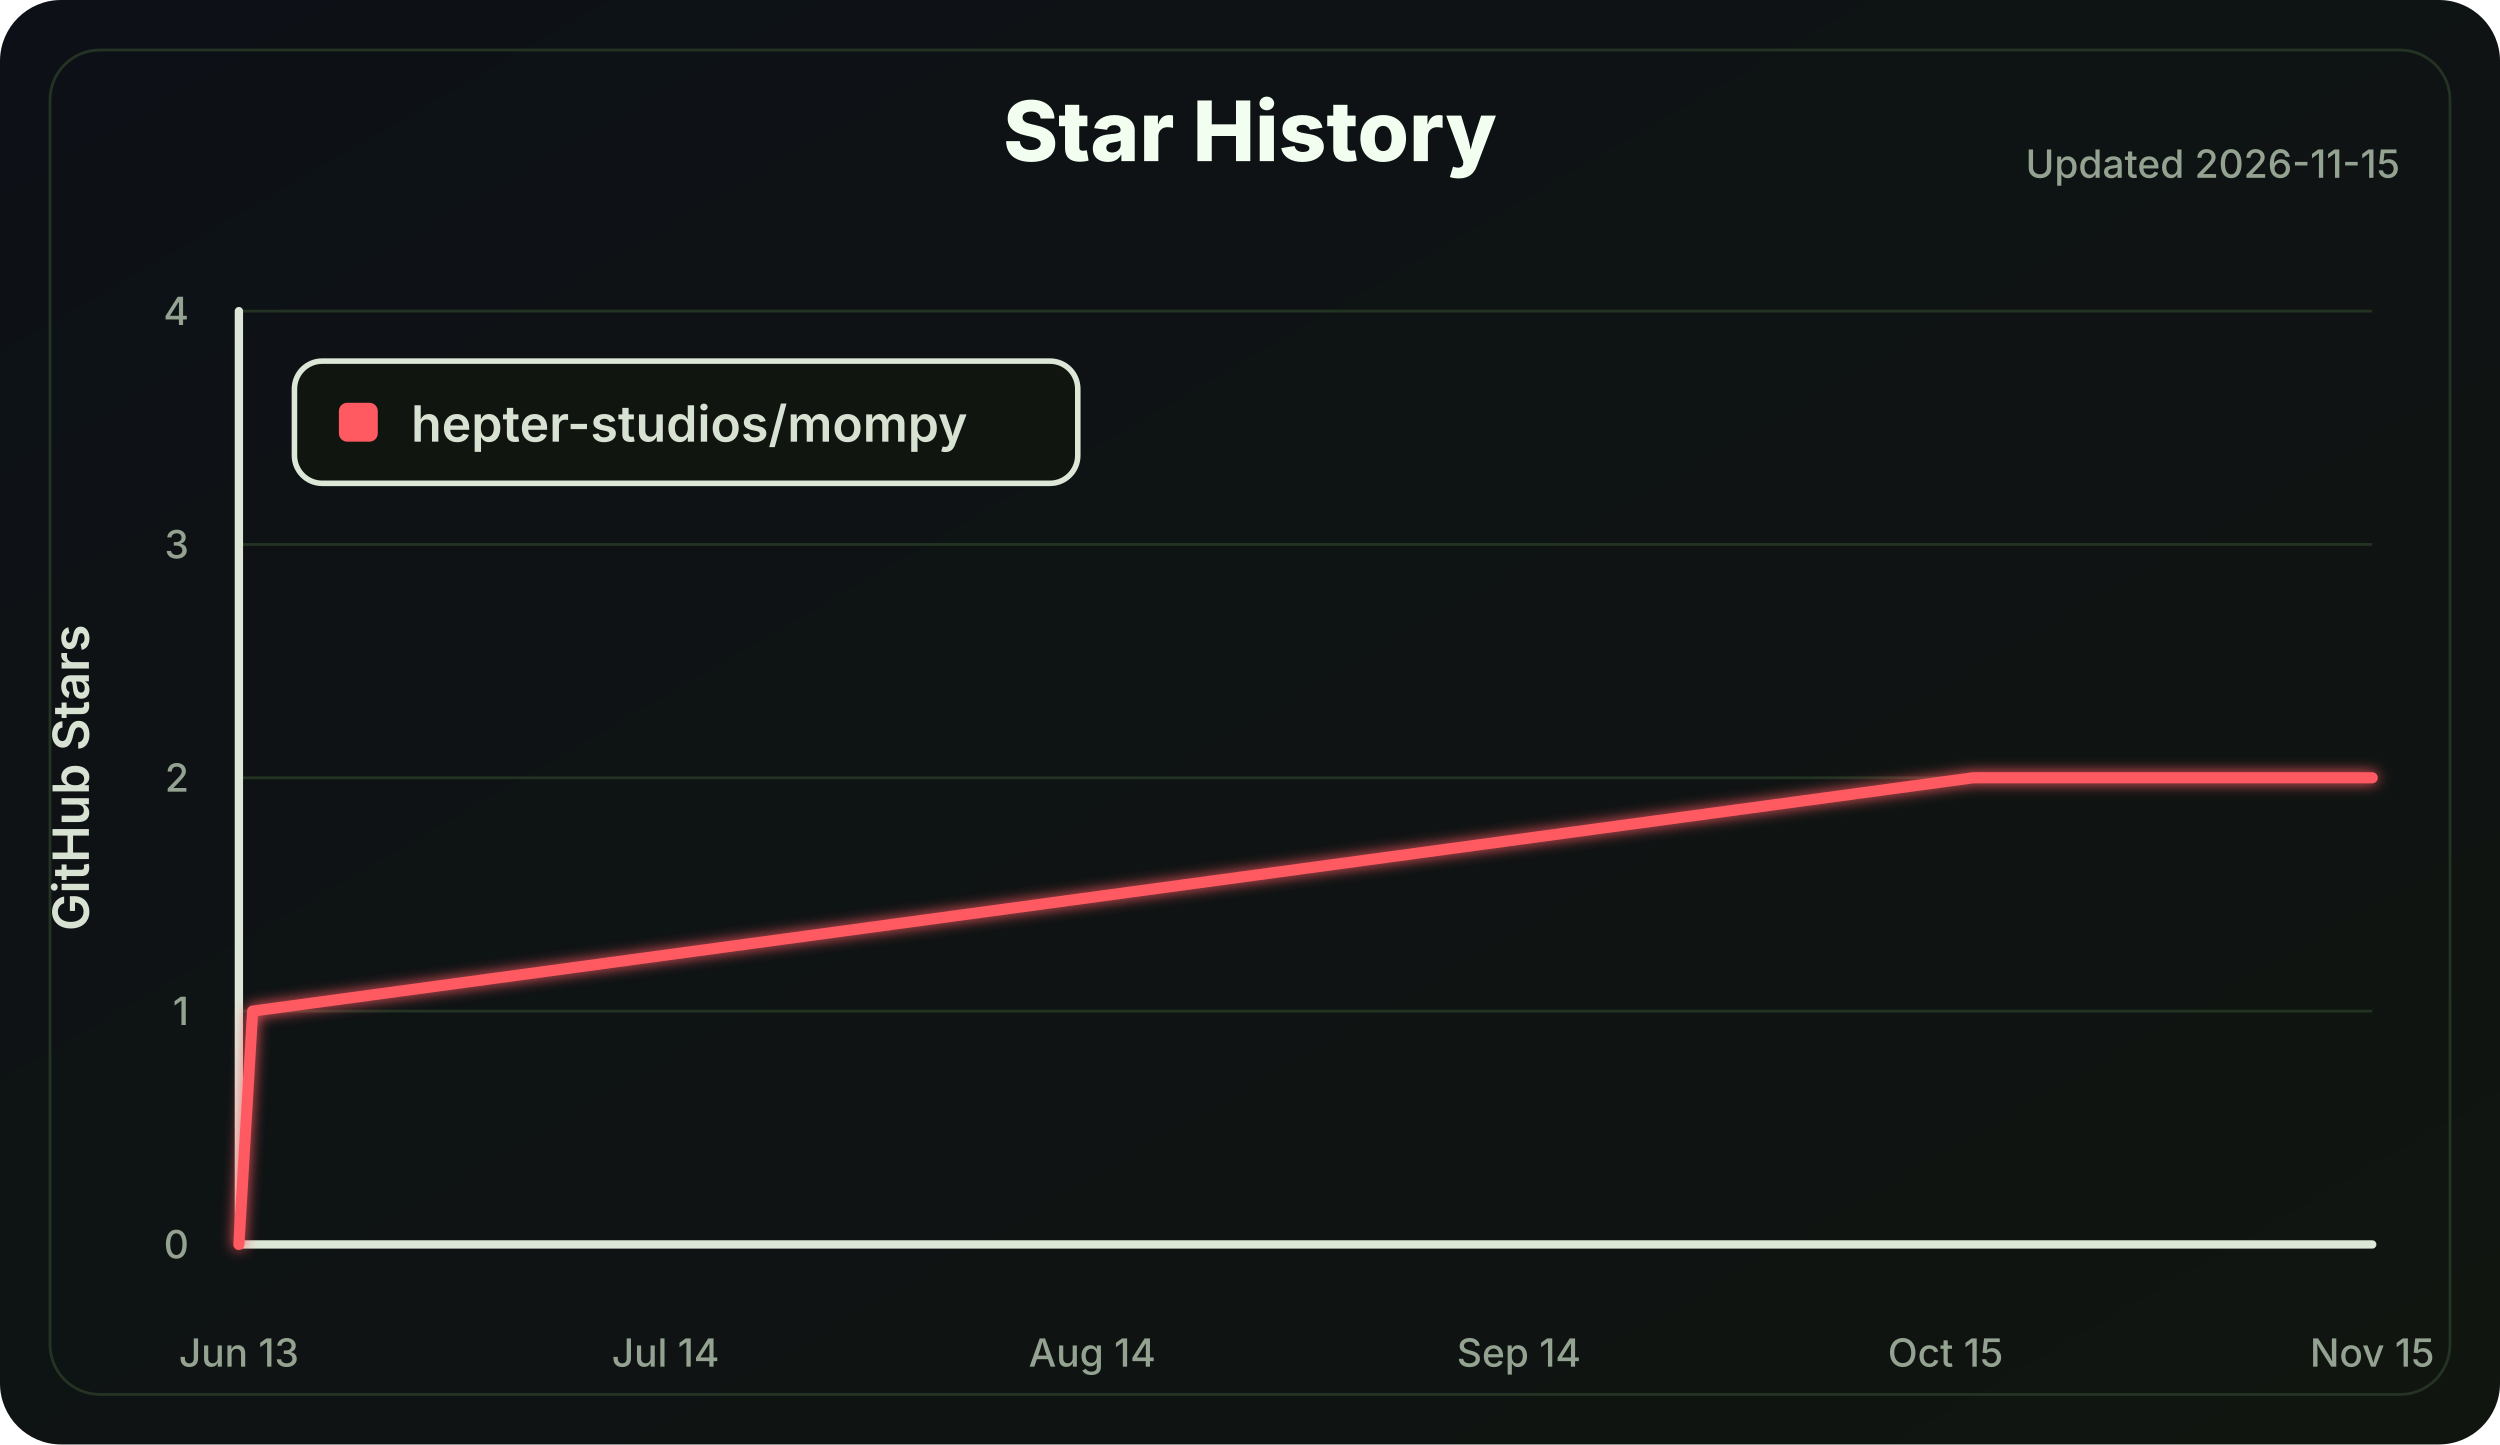
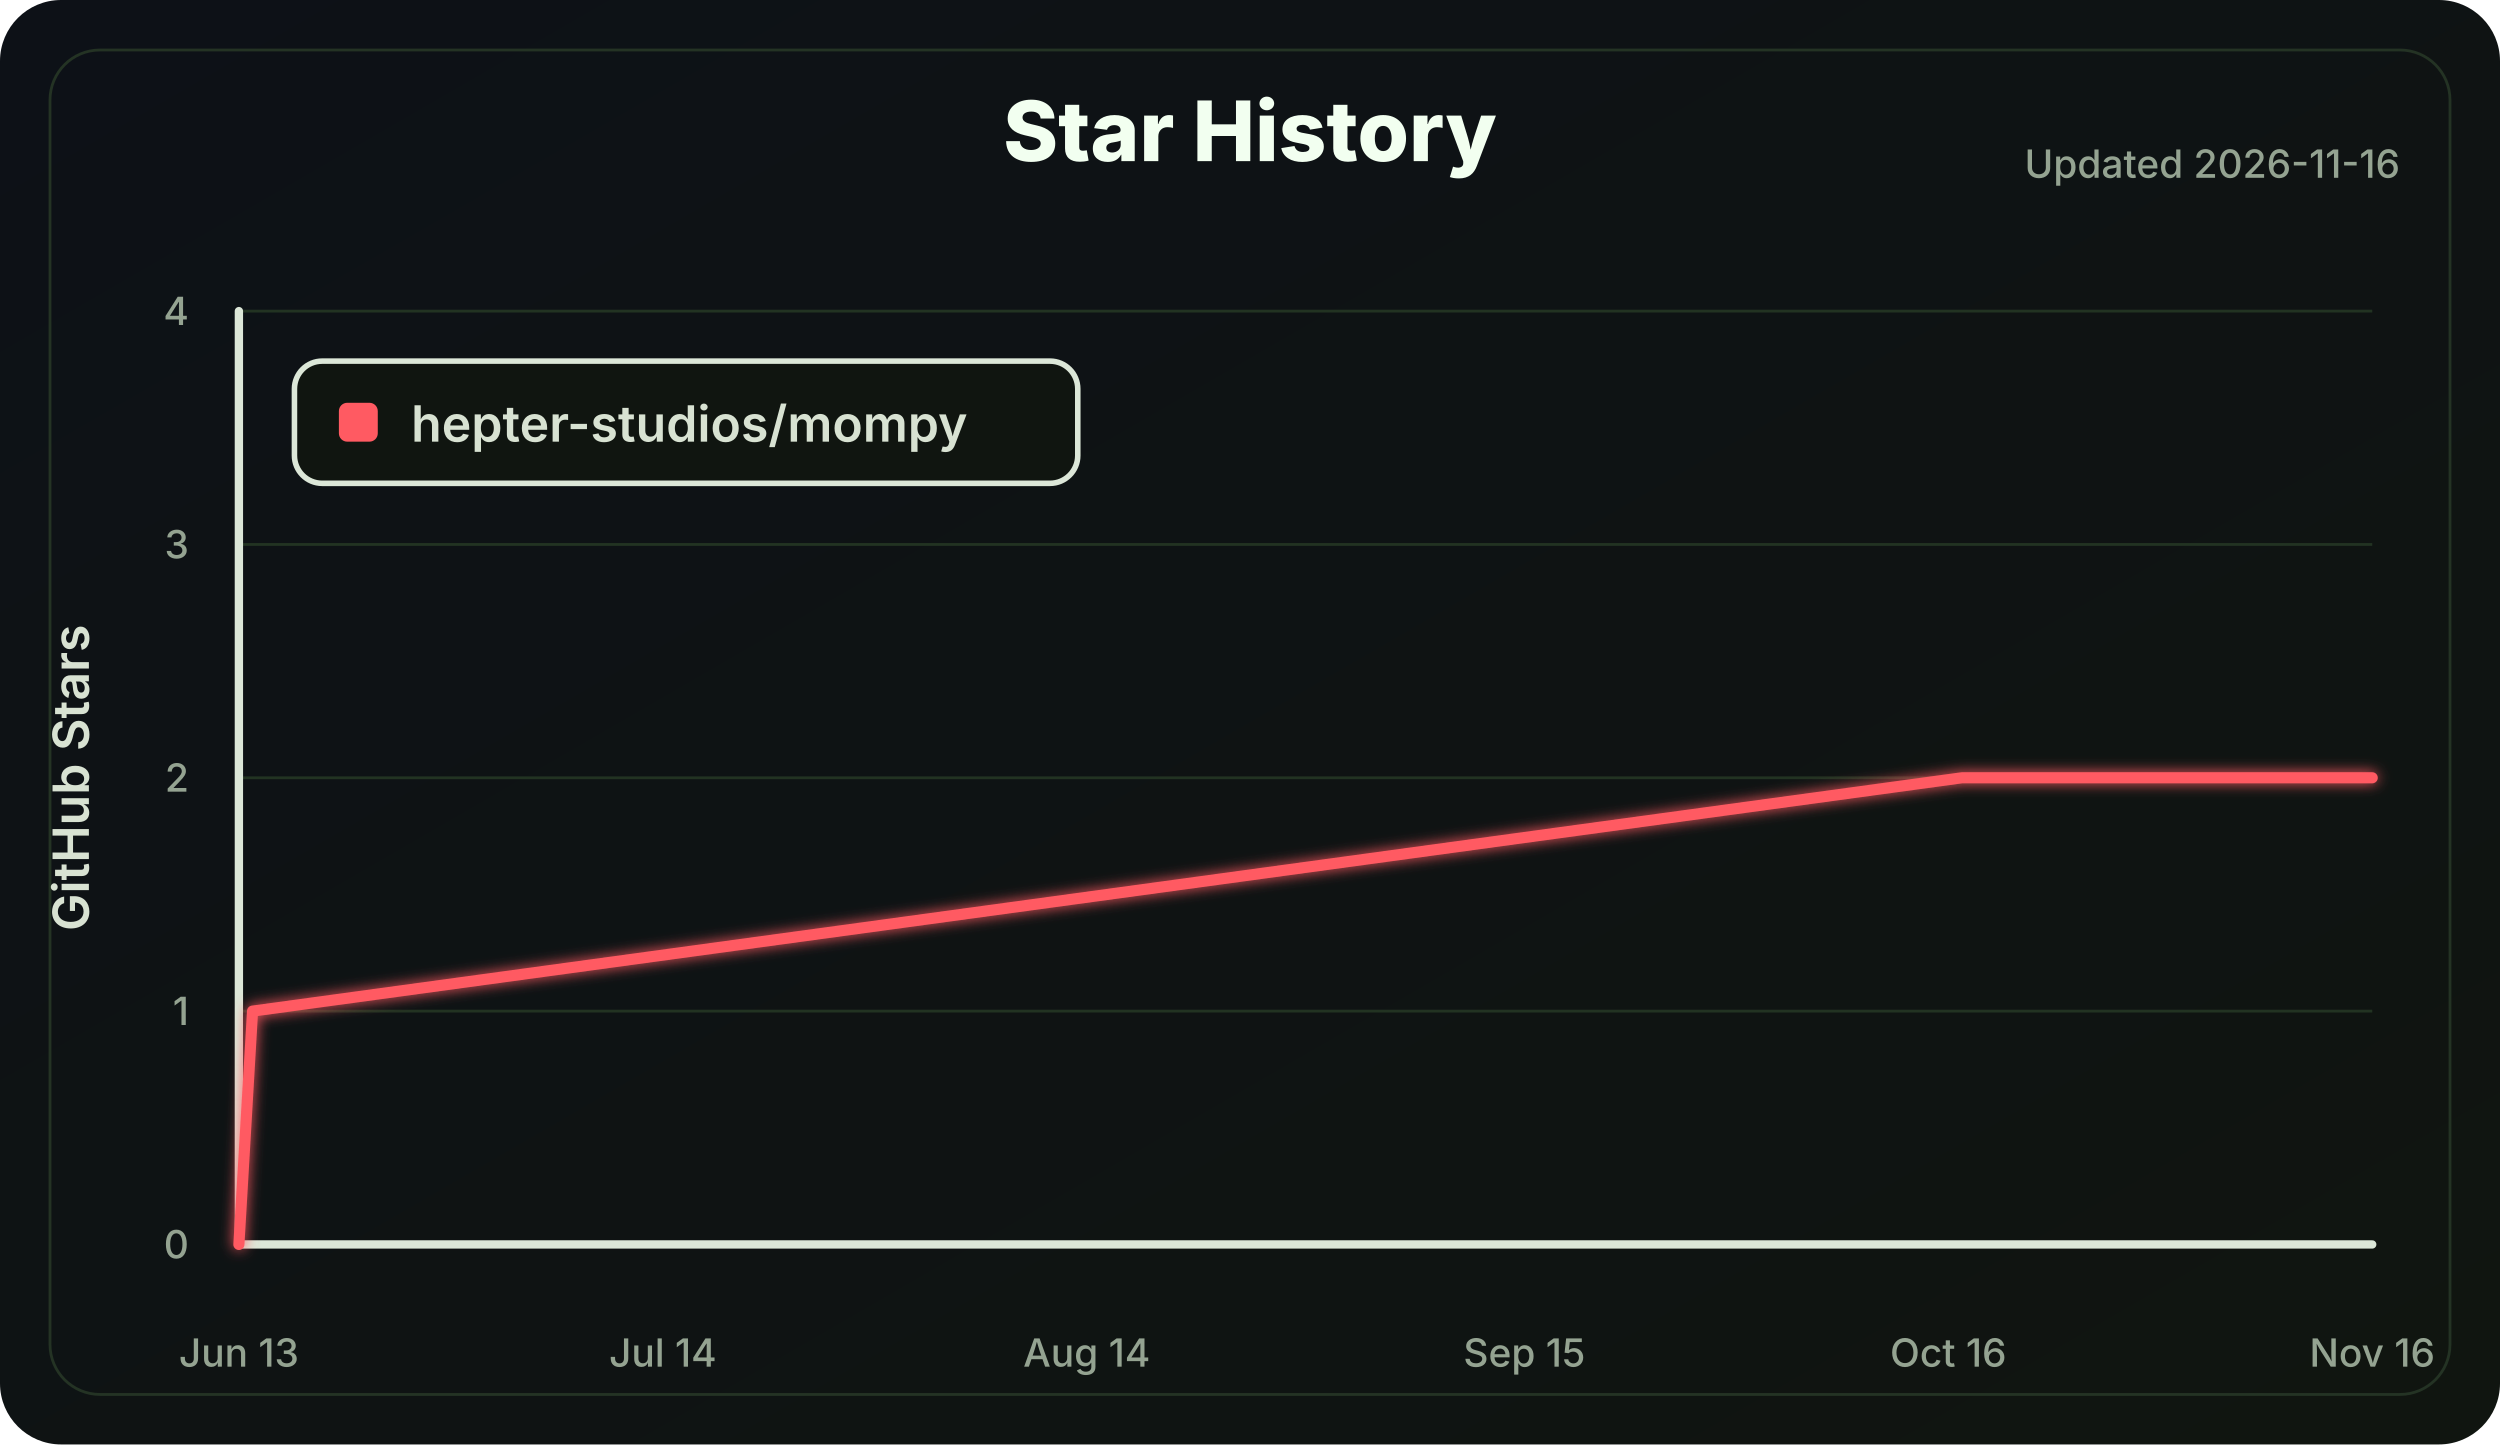
<svg xmlns="http://www.w3.org/2000/svg" width="900" height="520" viewBox="0 0 900 520" role="img" aria-labelledby="title desc">
  <defs>
    <linearGradient id="bg" x1="0" x2="1" y1="0" y2="1">
      <stop offset="0" stop-color="#0d1117" />
      <stop offset="1" stop-color="#101510" />
    </linearGradient>
    <filter id="softGlow" x="-30%" y="-30%" width="160%" height="160%">
      <feGaussianBlur stdDeviation="2.5" result="blur" />
      <feMerge>
        <feMergeNode in="blur" />
        <feMergeNode in="SourceGraphic" />
      </feMerge>
    </filter>
  </defs>
  <style>
    .label { fill: #d8e2d2; font: 600 18px Inter, Segoe UI, Arial, sans-serif; }
    .small { fill: #94a391; font: 500 14px Inter, Segoe UI, Arial, sans-serif; }
    .title { fill: #f2fff0; font: 800 30px Inter, Segoe UI, Arial, sans-serif; }
    .axis { stroke: #dce7d8; stroke-width: 3; stroke-linecap: round; }
    .grid line { stroke: #223322; stroke-width: 1; }
    .line { fill: none; stroke: #ff5a62; stroke-width: 4; stroke-linecap: round; stroke-linejoin: round; }
  </style>
  <rect width="100%" height="100%" rx="22" fill="url(#bg)" />
  <rect x="18" y="18" width="864" height="484" rx="18" fill="none" stroke="#243324" />
  <text class="title" x="450.0" y="58" text-anchor="middle">Star History</text>
-   <text class="small" x="864" y="64" text-anchor="end">Updated 2026-11-15</text>
+   <text class="small" x="864" y="64" text-anchor="end">Updated 2026-11-16</text>
  <g class="grid">
    <line x1="86" y1="448.00" x2="854" y2="448.00" />
    <line x1="86" y1="364.00" x2="854" y2="364.00" />
    <line x1="86" y1="280.00" x2="854" y2="280.00" />
    <line x1="86" y1="196.00" x2="854" y2="196.00" />
    <line x1="86" y1="112.00" x2="854" y2="112.00" />
  </g>
  <line class="axis" x1="86" y1="112" x2="86" y2="448" />
  <line class="axis" x1="86" y1="448" x2="854" y2="448" />
  <g class="small">
    <text x="68" y="453.00" text-anchor="end">0</text>
    <text x="68" y="369.00" text-anchor="end">1</text>
    <text x="68" y="285.00" text-anchor="end">2</text>
    <text x="68" y="201.00" text-anchor="end">3</text>
    <text x="68" y="117.00" text-anchor="end">4</text>
    <text x="86.00" y="492" text-anchor="middle">Jun 13</text>
-     <text x="239.60" y="492" text-anchor="middle">Jul 14</text>
-     <text x="393.20" y="492" text-anchor="middle">Aug 14</text>
-     <text x="546.80" y="492" text-anchor="middle">Sep 14</text>
-     <text x="700.40" y="492" text-anchor="middle">Oct 15</text>
-     <text x="854.00" y="492" text-anchor="middle">Nov 15</text>
+     <text x="238.62" y="492" text-anchor="middle">Jul 14</text>
+     <text x="391.23" y="492" text-anchor="middle">Aug 14</text>
+     <text x="548.77" y="492" text-anchor="middle">Sep 15</text>
+     <text x="701.38" y="492" text-anchor="middle">Oct 16</text>
+     <text x="854.00" y="492" text-anchor="middle">Nov 16</text>
  </g>
  <text class="label" x="32" y="280.0" transform="rotate(-90 32 280.0)" text-anchor="middle">GitHub Stars</text>
-   <polyline class="line" points="86.00,448.00 90.95,364.00 710.31,280.00 854.00,280.00" filter="url(#softGlow)" />
+   <polyline class="line" points="86.00,448.00 90.92,364.00 706.31,280.00 854.00,280.00" filter="url(#softGlow)" />
  <g transform="translate(106 130)">
    <rect width="282" height="44" rx="10" fill="#101510" stroke="#dce7d8" stroke-width="2" />
    <rect x="16" y="15" width="14" height="14" rx="3" fill="#ff5a62" />
    <text class="label" x="42" y="29">hepter-studios/mompy</text>
  </g>
</svg>
